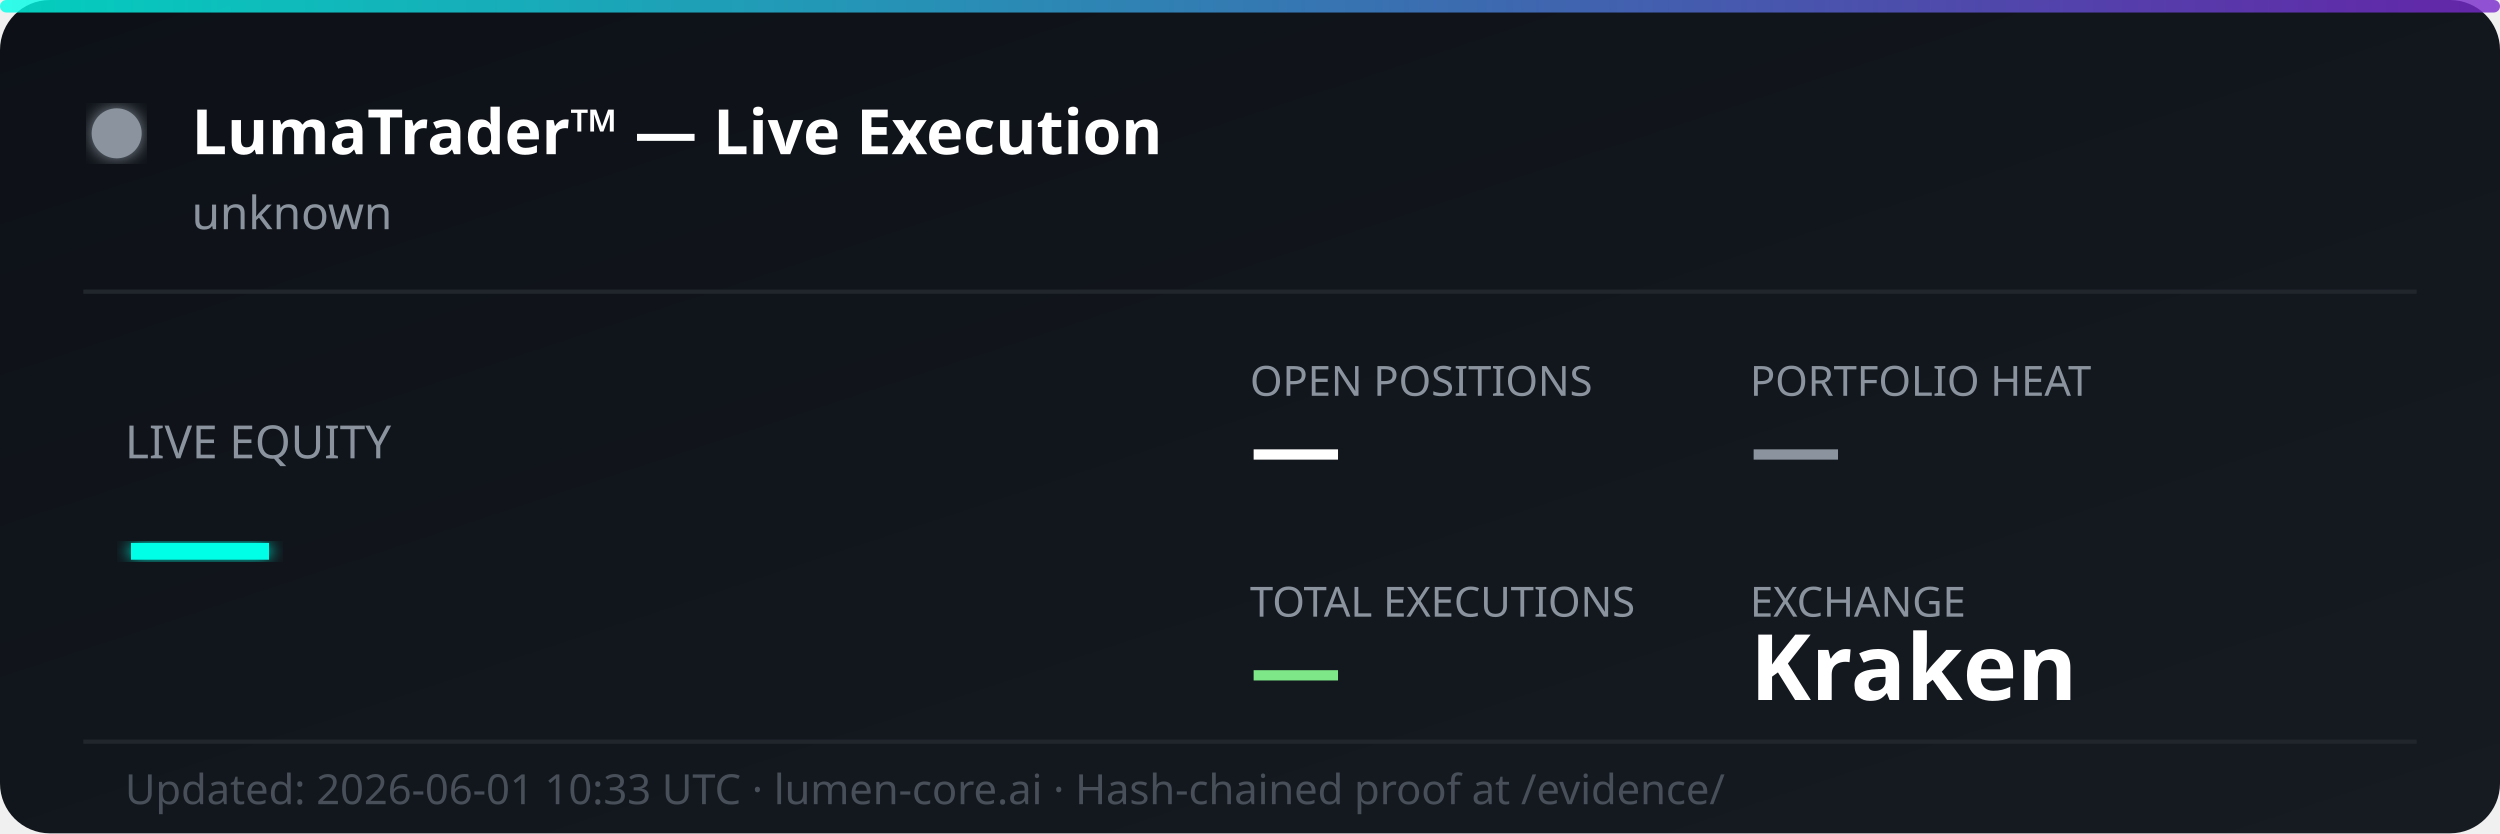
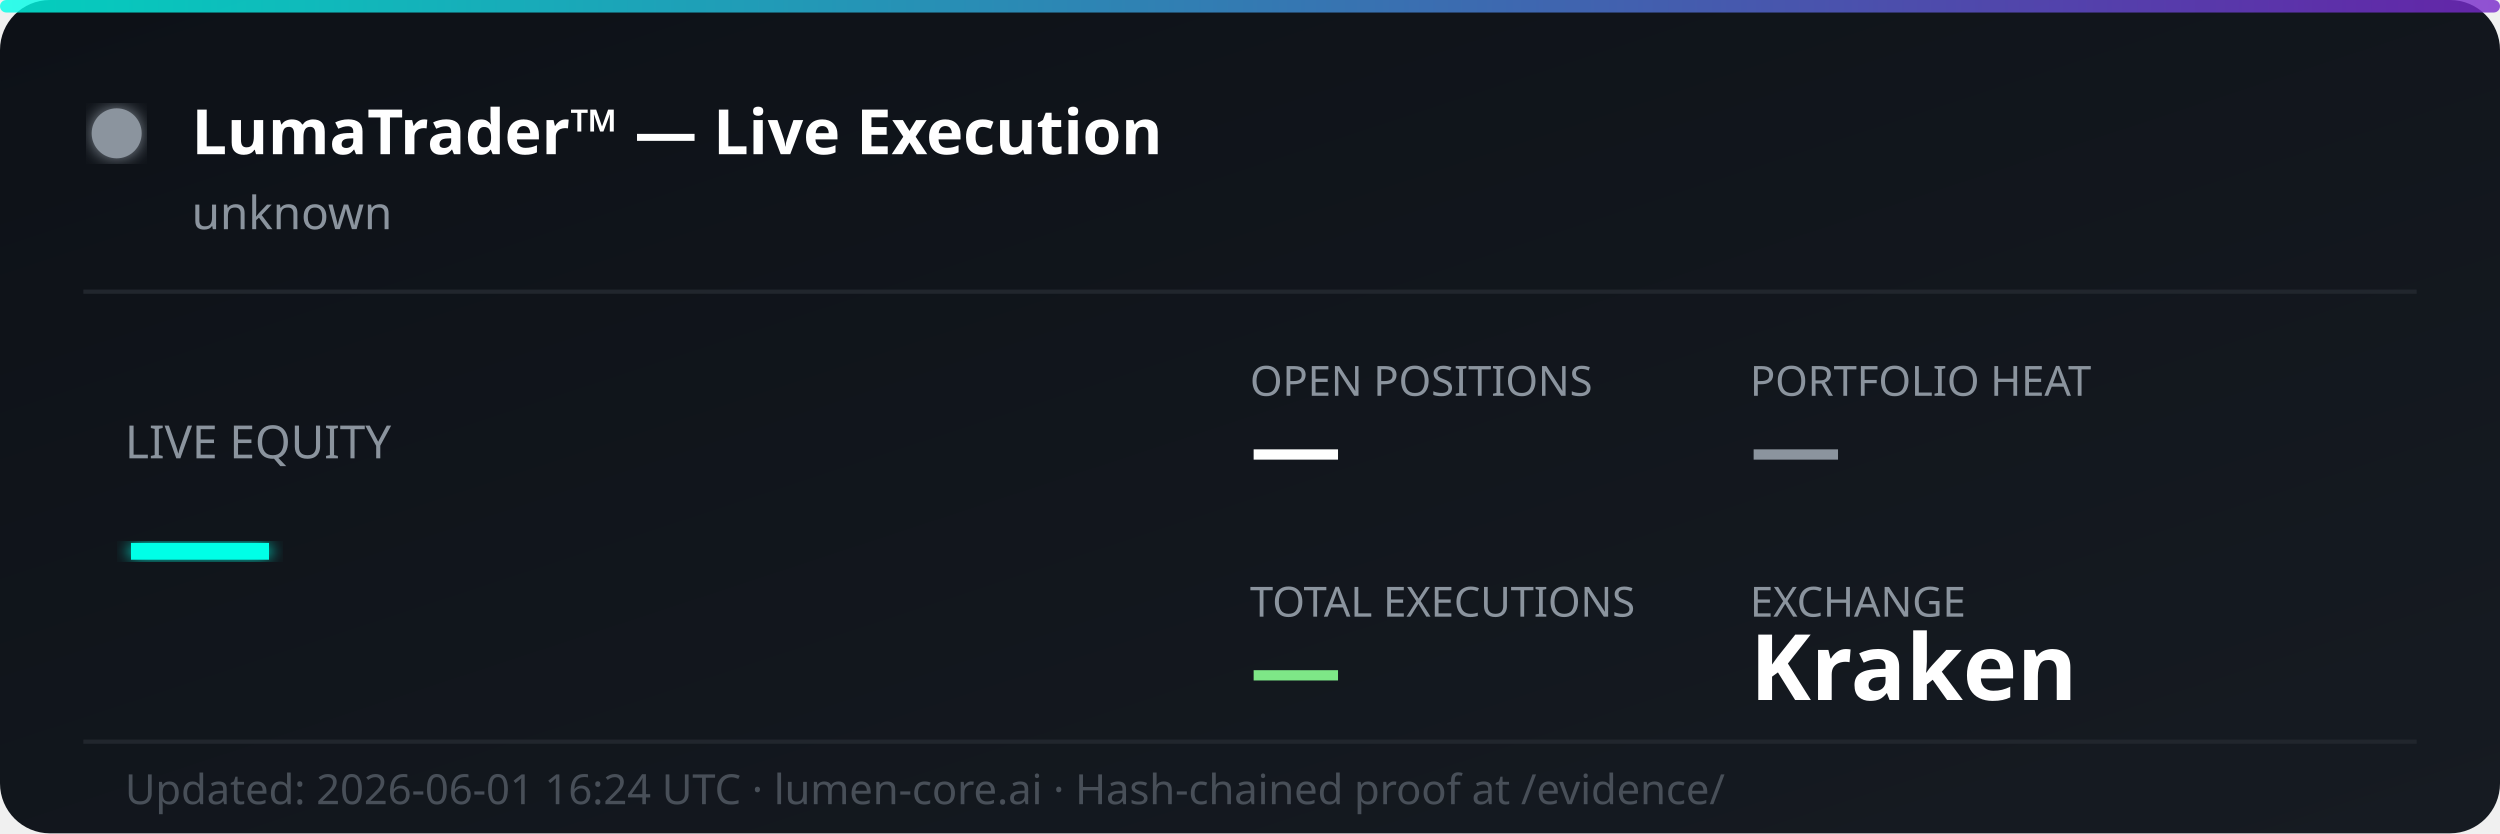
<svg xmlns="http://www.w3.org/2000/svg" width="600" height="200" viewBox="0 0 600 200" fill="none">
  <defs>
    <linearGradient id="bg" x1="0%" y1="0%" x2="100%" y2="100%">
      <stop offset="0%" style="stop-color:#0d1117;stop-opacity:1" />
      <stop offset="100%" style="stop-color:#161b22;stop-opacity:1" />
    </linearGradient>
    <linearGradient id="accent" x1="0%" y1="0%" x2="100%" y2="0%">
      <stop offset="0%" style="stop-color:#00ffe7;stop-opacity:0.8" />
      <stop offset="100%" style="stop-color:#7928ca;stop-opacity:0.8" />
    </linearGradient>
    <filter id="glow">
      <feGaussianBlur stdDeviation="2" result="coloredBlur" />
      <feMerge>
        <feMergeNode in="coloredBlur" />
        <feMergeNode in="SourceGraphic" />
      </feMerge>
    </filter>
  </defs>
  <rect width="600" height="200" rx="12" fill="url(#bg)" />
  <rect width="600" height="3" rx="1.5" fill="url(#accent)" />
  <circle cx="28" cy="32" r="6" fill="#8b949e" filter="url(#glow)">
    <animate attributeName="opacity" values="1;0.3;1" dur="2s" repeatCount="indefinite" />
  </circle>
  <text x="46" y="37" font-family="'Segoe UI', system-ui, sans-serif" font-size="15" font-weight="700" fill="#ffffff">LumaTrader™ — Live Execution</text>
  <text x="46" y="55" font-family="'Segoe UI', system-ui, sans-serif" font-size="11" fill="#8b949e">unknown</text>
  <line x1="20" y1="70" x2="580" y2="70" stroke="#21262d" stroke-width="1" />
  <text x="30" y="110" font-family="'Segoe UI', system-ui, sans-serif" font-size="11" fill="#8b949e">LIVE EQUITY</text>
  <text x="30" y="142" font-family="'Segoe UI', system-ui, sans-serif" font-size="36" font-weight="800" fill="#00ffe7" filter="url(#glow)">—</text>
  <text x="300" y="95" font-family="'Segoe UI', system-ui, sans-serif" font-size="10" fill="#8b949e">OPEN POSITIONS</text>
  <text x="300" y="115" font-family="'Segoe UI', system-ui, sans-serif" font-size="22" font-weight="700" fill="#ffffff">—</text>
  <text x="420" y="95" font-family="'Segoe UI', system-ui, sans-serif" font-size="10" fill="#8b949e">PORTFOLIO HEAT</text>
  <text x="420" y="115" font-family="'Segoe UI', system-ui, sans-serif" font-size="22" font-weight="700" fill="#8b949e">—</text>
  <text x="300" y="148" font-family="'Segoe UI', system-ui, sans-serif" font-size="10" fill="#8b949e">TOTAL EXECUTIONS</text>
  <text x="300" y="168" font-family="'Segoe UI', system-ui, sans-serif" font-size="22" font-weight="700" fill="#7ee787">—</text>
  <text x="420" y="148" font-family="'Segoe UI', system-ui, sans-serif" font-size="10" fill="#8b949e">EXCHANGE</text>
  <text x="420" y="168" font-family="'Segoe UI', system-ui, sans-serif" font-size="22" font-weight="700" fill="#ffffff">Kraken</text>
  <line x1="20" y1="178" x2="580" y2="178" stroke="#21262d" stroke-width="1" />
-   <text x="30" y="193" font-family="'Segoe UI', system-ui, sans-serif" font-size="10" fill="#484f58">Updated: 2026-06-01 10:33 UTC · lumen-core.ai · Hash-chained proof at /evidence/</text>
+   <text x="30" y="193" font-family="'Segoe UI', system-ui, sans-serif" font-size="10" fill="#484f58">Updated: 2026-06-01 16:24 UTC · lumen-core.ai · Hash-chained proof at /evidence/</text>
</svg>
